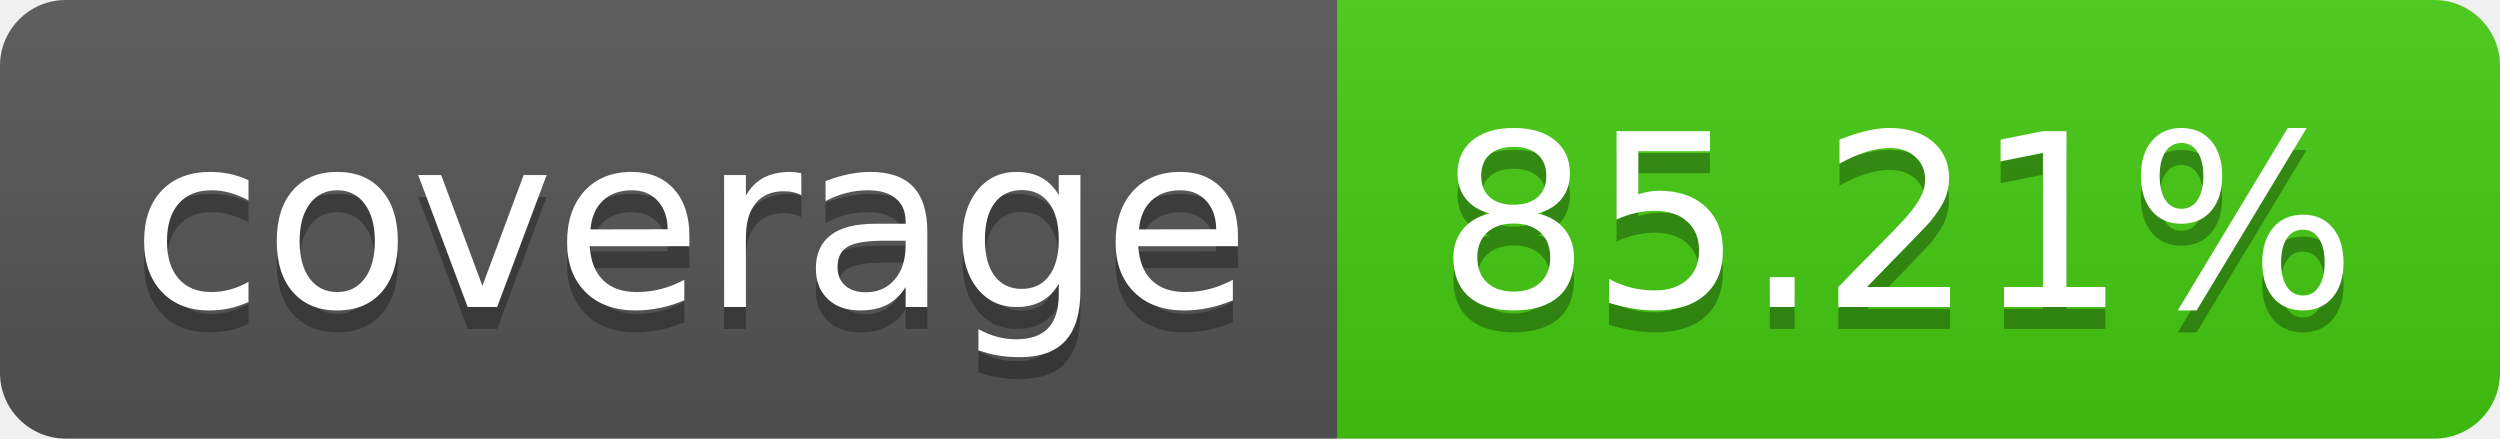
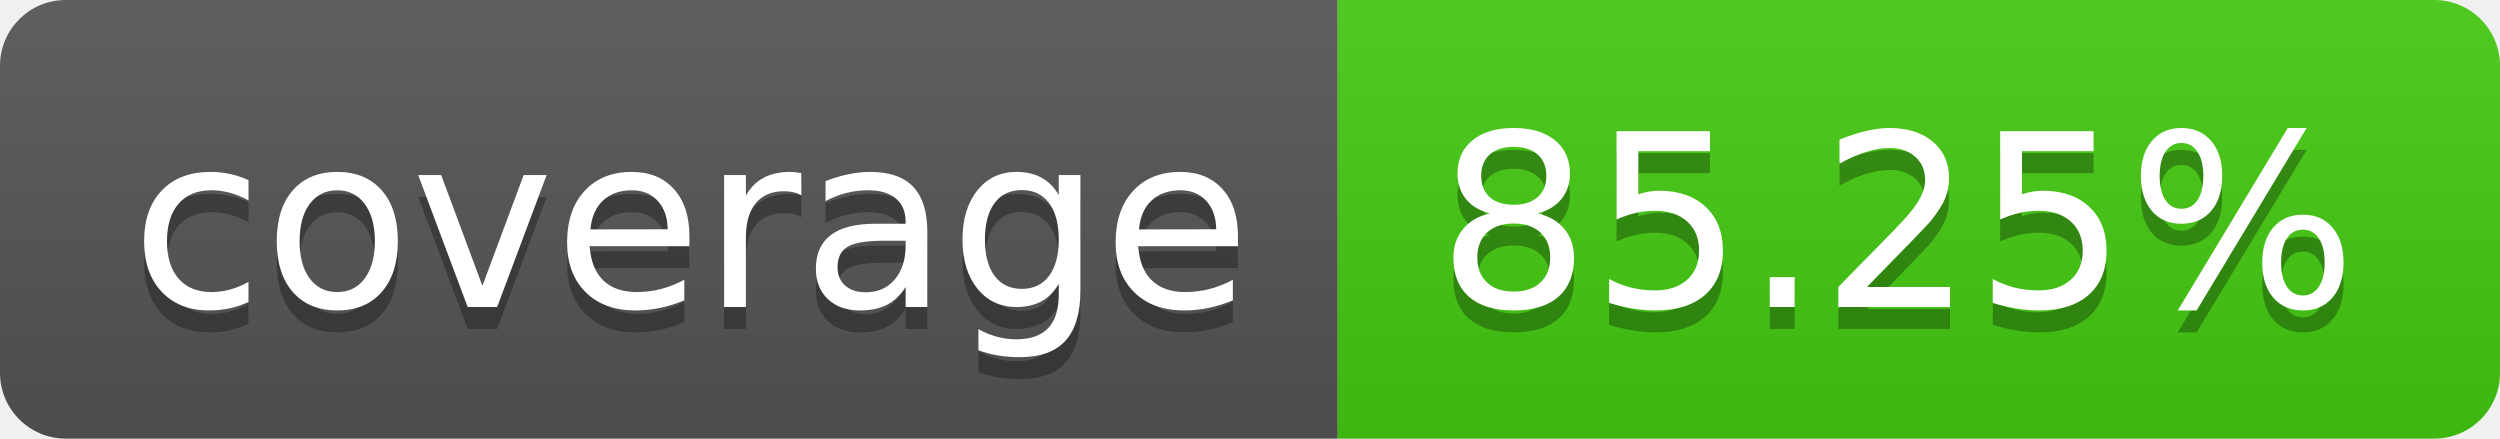
- <svg xmlns="http://www.w3.org/2000/svg" width="114" height="20" role="img" aria-label="coverage: 85.21%">
+ <svg xmlns="http://www.w3.org/2000/svg" width="114" height="20" role="img" aria-label="coverage: 85.25%">
  <linearGradient id="s" x2="0" y2="100%">
    <stop offset="0" stop-color="#bbb" stop-opacity=".1" />
    <stop offset="1" stop-opacity=".1" />
  </linearGradient>
  <clipPath id="r">
    <rect width="114" height="20" rx="3" fill="#fff" />
  </clipPath>
  <g clip-path="url(#r)">
    <rect width="61" height="20" fill="#555" />
    <rect x="61" width="53" height="20" fill="#4c1" />
    <rect width="114" height="20" fill="url(#s)" />
  </g>
  <g fill="#fff" text-anchor="middle" font-family="Verdana,Geneva,DejaVu Sans,sans-serif" text-rendering="geometricPrecision" font-size="110">
    <text aria-hidden="true" x="315" y="150" fill="#010101" fill-opacity=".3" transform="scale(.1)" textLength="510">coverage</text>
    <text x="315" y="140" transform="scale(.1)" fill="#fff" textLength="510">coverage</text>
-     <text aria-hidden="true" x="865" y="150" fill="#010101" fill-opacity=".3" transform="scale(.1)" textLength="430">85.21%</text>
-     <text x="865" y="140" transform="scale(.1)" fill="#fff" textLength="430">85.21%</text>
+     <text aria-hidden="true" x="865" y="150" fill="#010101" fill-opacity=".3" transform="scale(.1)" textLength="430">85.25%</text>
+     <text x="865" y="140" transform="scale(.1)" fill="#fff" textLength="430">85.25%</text>
  </g>
</svg>
